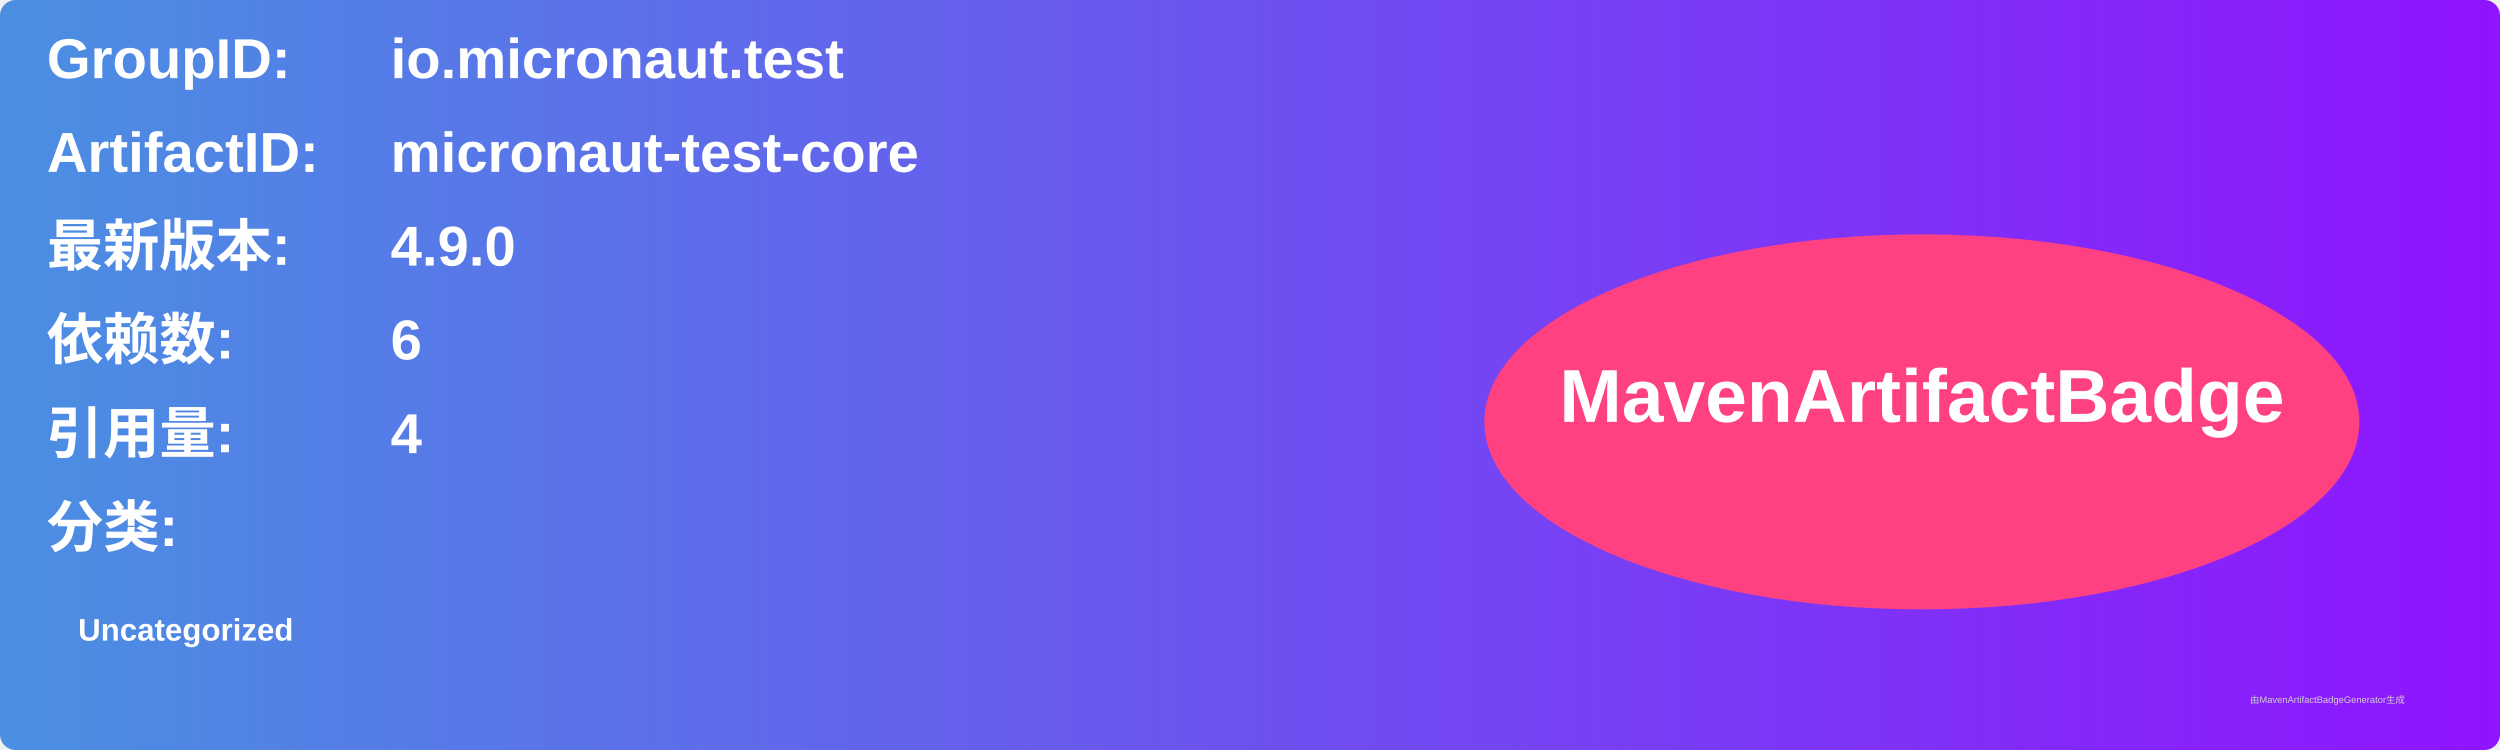
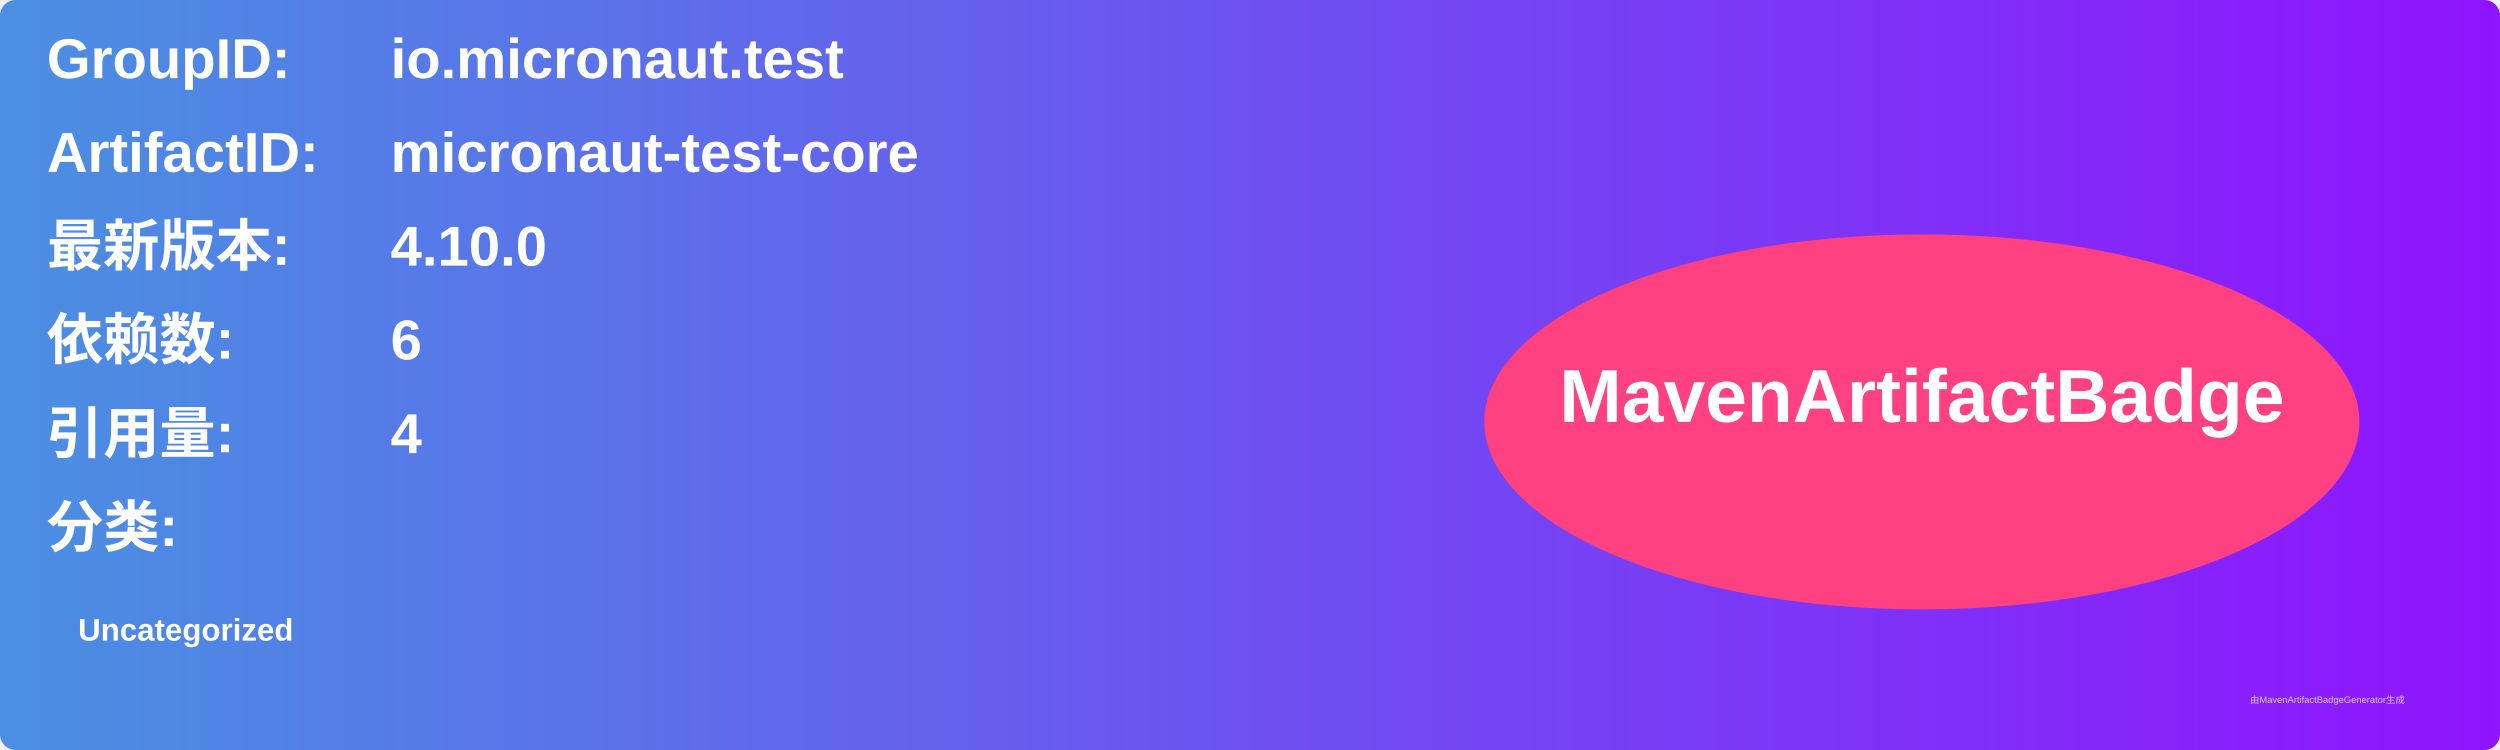
<svg xmlns="http://www.w3.org/2000/svg" width="800" height="240" viewBox="0 0 800 240">
  <linearGradient id="grad" x1="0%" y1="0%" x2="100%" y2="0%">
    <stop offset="0%" stop-color="#4a90e2" />
    <stop offset="100%" stop-color="#9013fe" />
  </linearGradient>
  <rect width="100%" height="100%" rx="5" ry="5" fill="url(#grad)" />
  <g transform="translate(15, 15)">
    <text x="0" y="10" font-family="Arial" font-size="18" fill="white" font-weight="bold" width="260">GroupID:</text>
    <text x="110" y="10" font-family="Arial" font-size="18" fill="white" font-weight="bold" width="460">io.micronaut.test</text>
    <text x="0" y="40" font-family="Arial" font-size="18" fill="white" font-weight="bold" width="260">ArtifactID:</text>
    <text x="110" y="40" font-family="Arial" font-size="18" fill="white" font-weight="bold" width="460">micronaut-test-core</text>
    <text x="0" y="70" font-family="Arial" font-size="18" fill="white" font-weight="bold">最新版本:</text>
    <text x="110" y="70" font-family="Arial" font-size="18" fill="white" font-weight="bold">
-       <tspan font-weight="bold">4.9.0</tspan>
+       <tspan font-weight="bold">4.10.0</tspan>
    </text>
    <text x="0" y="100" font-family="Arial" font-size="18" fill="white" font-weight="bold">依赖数: </text>
    <text x="110" y="100" font-family="Arial" font-size="18" fill="white">
      <tspan font-weight="bold">6</tspan>
    </text>
    <text x="0" y="130" font-family="Arial" font-size="18" fill="white" font-weight="bold">引用量: </text>
    <text x="110" y="130" font-family="Arial" font-size="18" fill="white">
      <tspan font-weight="bold">4</tspan>
    </text>
    <text x="0" y="160" font-family="Arial" font-size="18" fill="white" font-weight="bold">分类:</text>
    <text x="10" y="190" font-family="Arial" font-size="10" fill="white">
      <tspan font-weight="bold">Uncategorized</tspan>
    </text>
    <ellipse cx="600" cy="120" rx="140" ry="60" fill="#ff4081" />
    <text x="600" y="120" text-anchor="middle" font-family="Arial" font-size="24" fill="white" font-weight="bold">MavenArtifactBadge</text>
  </g>
  <text x="720" y="225" font-family="Arial" font-size="3" fill="#d0d0d0">由MavenArtifactBadgeGenerator生成</text>
</svg>
